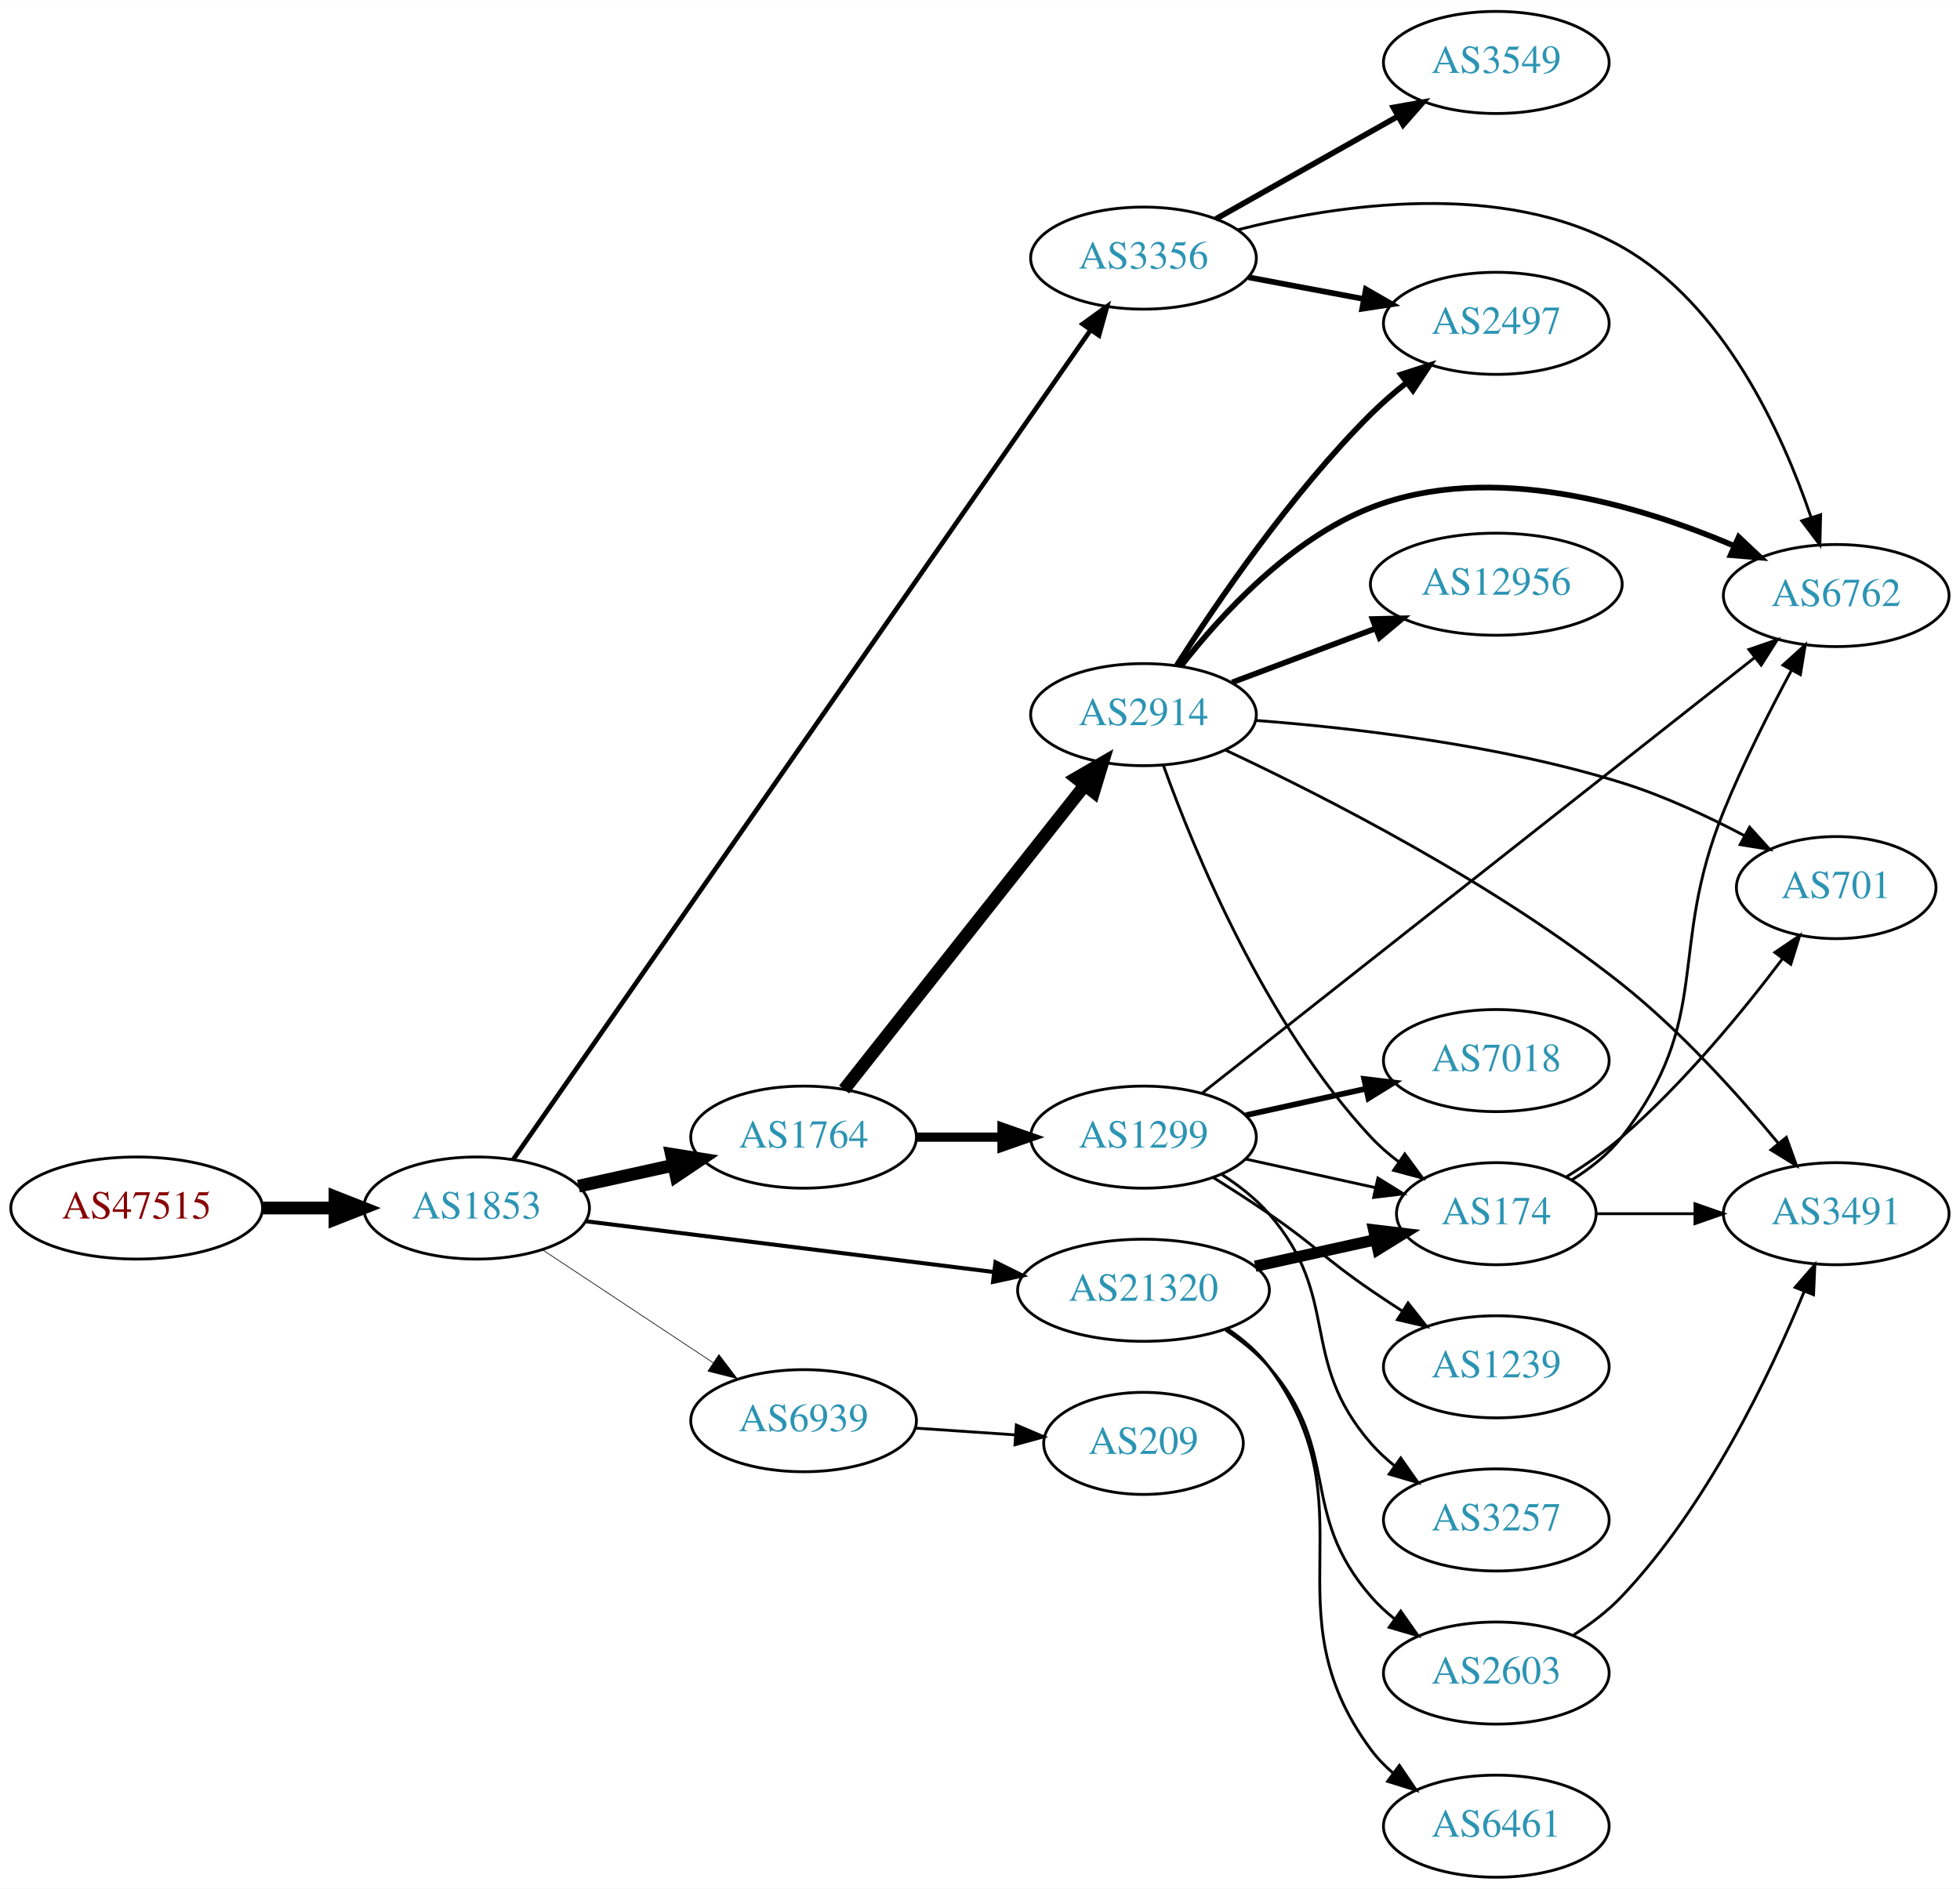
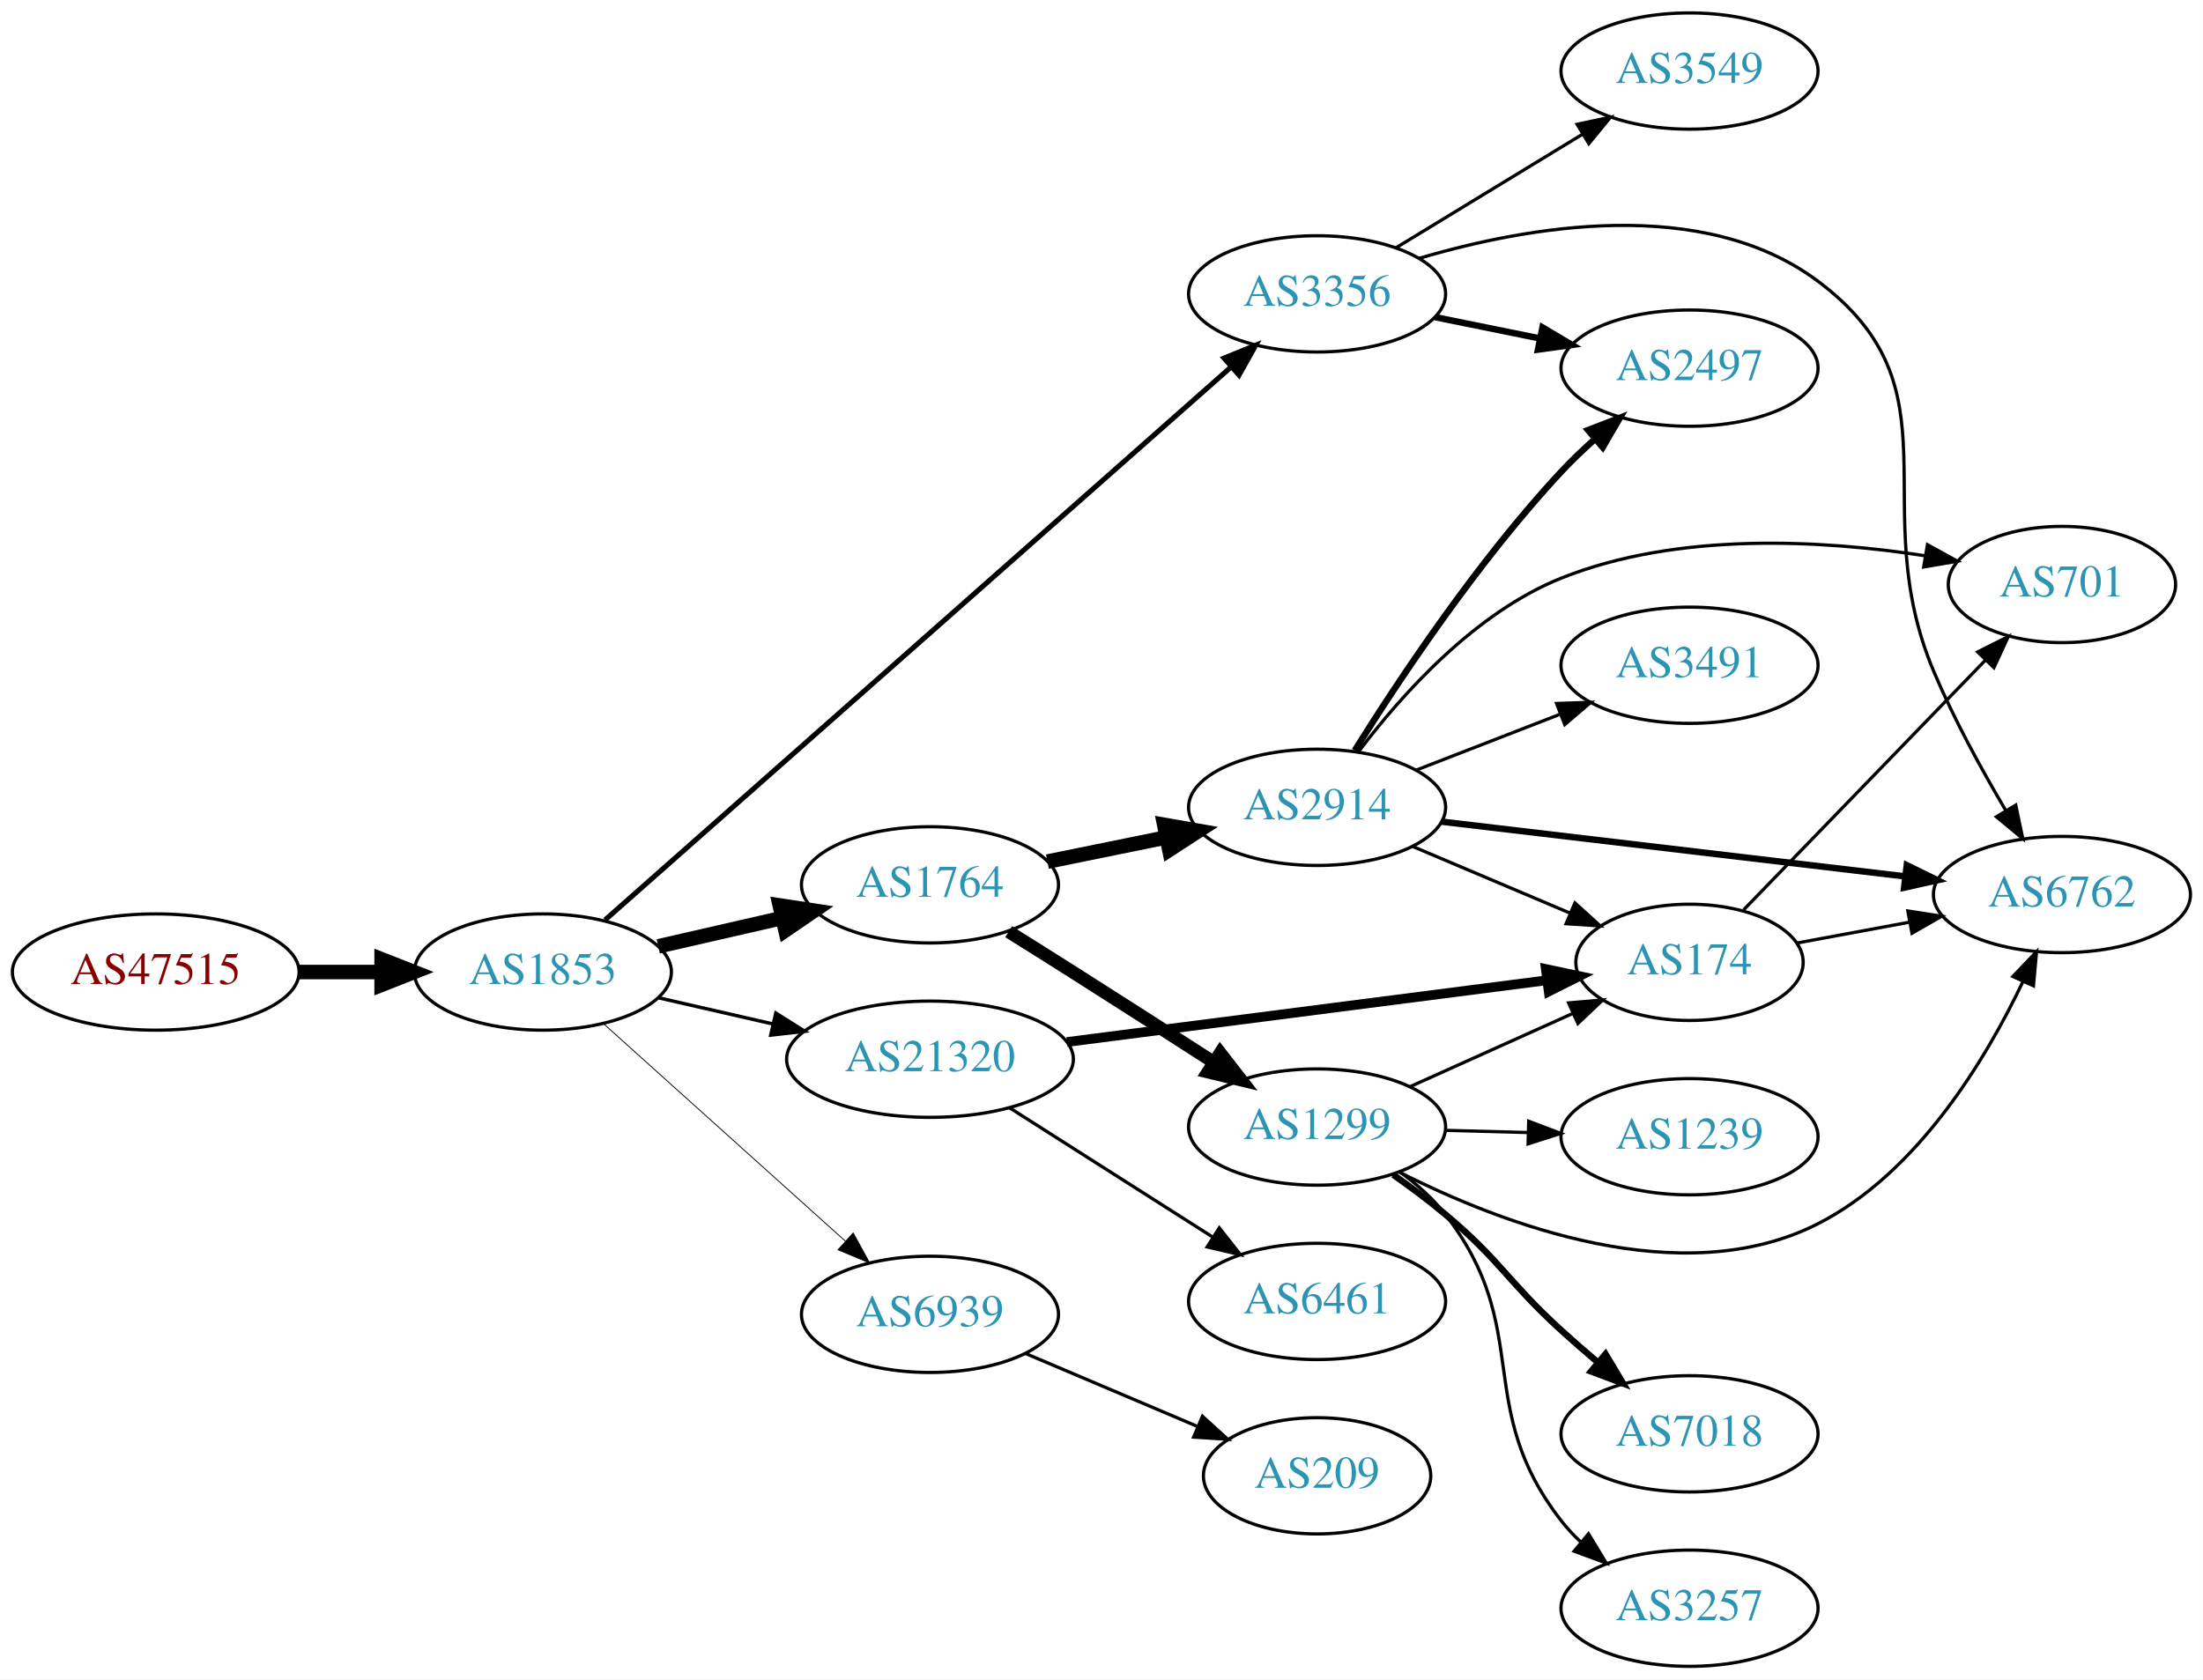
- <svg xmlns="http://www.w3.org/2000/svg" xmlns:xlink="http://www.w3.org/1999/xlink" width="691pt" height="666pt" viewBox="0.00 0.00 691.06 666.00">
-   <g id="graph0" class="graph" transform="scale(1 1) rotate(0) translate(4 662)">
-     <polygon fill="white" stroke="none" points="-4,4 -4,-662 687.055,-662 687.055,4 -4,4" />
+ <svg xmlns="http://www.w3.org/2000/svg" xmlns:xlink="http://www.w3.org/1999/xlink" width="682pt" height="520pt" viewBox="0.00 0.00 681.96 520.00">
+   <g id="graph0" class="graph" transform="scale(1 1) rotate(0) translate(4 516)">
+     <polygon fill="white" stroke="none" points="-4,4 -4,-516 677.956,-516 677.956,4 -4,4" />
    <g id="node1" class="node">
      <g id="a_node1">
        <a xlink:href="/asn/47515" xlink:title="AS47515 ~ BMI-GOVIX [AT]">
-           <ellipse fill="#ffffff" stroke="black" cx="44.196" cy="-236" rx="44.393" ry="18" />
-           <text text-anchor="middle" x="44.196" y="-232.3" font-family="Times,serif" font-size="14.00" fill="#880000">AS47515</text>
+           <ellipse fill="#ffffff" stroke="black" cx="44.196" cy="-215" rx="44.393" ry="18" />
+           <text text-anchor="middle" x="44.196" y="-211.3" font-family="Times,serif" font-size="14.00" fill="#880000">AS47515</text>
        </a>
      </g>
    </g>
    <g id="node2" class="node">
      <g id="a_node2">
        <a xlink:href="/asn/1853" xlink:title="AS1853 ~ ACOnet Backbone [AT]">
-           <ellipse fill="#ffffff" stroke="black" cx="164.039" cy="-236" rx="39.794" ry="18" />
-           <text text-anchor="middle" x="164.039" y="-232.3" font-family="Times,serif" font-size="14.00" fill="#2c94b3">AS1853</text>
+           <ellipse fill="#ffffff" stroke="black" cx="164.039" cy="-215" rx="39.794" ry="18" />
+           <text text-anchor="middle" x="164.039" y="-211.3" font-family="Times,serif" font-size="14.00" fill="#2c94b3">AS1853</text>
        </a>
      </g>
    </g>
    <g id="edge1" class="edge">
-       <path fill="none" stroke="black" stroke-width="4.5" d="M88.407,-236C96.72,-236 105.482,-236 113.965,-236" />
-       <polygon fill="black" stroke="black" stroke-width="4.5" points="114.123,-239.938 124.123,-236 114.123,-232.063 114.123,-239.938" />
+       <path fill="none" stroke="black" stroke-width="4.5" d="M88.407,-215C96.72,-215 105.482,-215 113.965,-215" />
+       <polygon fill="black" stroke="black" stroke-width="4.5" points="114.123,-218.938 124.123,-215 114.123,-211.063 114.123,-218.938" />
    </g>
    <g id="node3" class="node">
      <g id="a_node3">
        <a xlink:href="/asn/1764" xlink:title="AS1764 ~ NEXTLAYER-AS [AT]">
-           <ellipse fill="#ffffff" stroke="black" cx="279.332" cy="-261" rx="39.794" ry="18" />
-           <text text-anchor="middle" x="279.332" y="-257.3" font-family="Times,serif" font-size="14.00" fill="#2c94b3">AS1764</text>
+           <ellipse fill="#ffffff" stroke="black" cx="283.881" cy="-242" rx="39.794" ry="18" />
+           <text text-anchor="middle" x="283.881" y="-238.3" font-family="Times,serif" font-size="14.00" fill="#2c94b3">AS1764</text>
        </a>
      </g>
    </g>
    <g id="edge2" class="edge">
-       <path fill="none" stroke="black" stroke-width="4.5" d="M199.955,-243.705C210.508,-246.033 222.246,-248.624 233.359,-251.076" />
-       <polygon fill="black" stroke="black" stroke-width="4.5" points="232.722,-254.968 243.336,-253.278 234.419,-247.278 232.722,-254.968" />
+       <path fill="none" stroke="black" stroke-width="4.5" d="M199.758,-222.955C211.758,-225.704 225.379,-228.825 238.071,-231.733" />
+       <polygon fill="black" stroke="black" stroke-width="4.5" points="237.376,-235.613 248.003,-234.009 239.135,-227.937 237.376,-235.613" />
    </g>
    <g id="node4" class="node">
      <g id="a_node4">
        <a xlink:href="/asn/3356" xlink:title="AS3356 ~ Level 3 Parent, LLC [US]">
-           <ellipse fill="#ffffff" stroke="black" cx="399.174" cy="-571" rx="39.794" ry="18" />
-           <text text-anchor="middle" x="399.174" y="-567.3" font-family="Times,serif" font-size="14.00" fill="#2c94b3">AS3356</text>
+           <ellipse fill="#ffffff" stroke="black" cx="403.724" cy="-425" rx="39.794" ry="18" />
+           <text text-anchor="middle" x="403.724" y="-421.3" font-family="Times,serif" font-size="14.00" fill="#2c94b3">AS3356</text>
        </a>
      </g>
    </g>
    <g id="edge3" class="edge">
-       <path fill="none" stroke="black" stroke-width="1.658" d="M176.92,-253.073C215.116,-307.958 334.91,-480.094 380.406,-545.468" />
-       <polygon fill="black" stroke="black" stroke-width="1.658" points="377.731,-547.752 386.316,-553.961 383.477,-543.754 377.731,-547.752" />
+       <path fill="none" stroke="black" stroke-width="1.588" d="M183.295,-231.13C225.307,-268.249 328.924,-359.797 377.203,-402.451" />
+       <polygon fill="black" stroke="black" stroke-width="1.588" points="374.919,-405.105 384.731,-409.103 379.554,-399.859 374.919,-405.105" />
    </g>
    <g id="node5" class="node">
      <g id="a_node5">
        <a xlink:href="/asn/21320" xlink:title="AS21320 ~ GEANT Vereniging [EU]">
-           <ellipse fill="#ffffff" stroke="black" cx="399.174" cy="-207" rx="44.393" ry="18" />
-           <text text-anchor="middle" x="399.174" y="-203.3" font-family="Times,serif" font-size="14.00" fill="#2c94b3">AS21320</text>
+           <ellipse fill="#ffffff" stroke="black" cx="283.881" cy="-188" rx="44.393" ry="18" />
+           <text text-anchor="middle" x="283.881" y="-184.3" font-family="Times,serif" font-size="14.00" fill="#2c94b3">AS21320</text>
        </a>
      </g>
    </g>
    <g id="edge4" class="edge">
-       <path fill="none" stroke="black" stroke-width="1.421" d="M202.496,-231.341C241.462,-226.494 302.758,-218.869 346.356,-213.446" />
-       <polygon fill="black" stroke="black" stroke-width="1.421" points="346.988,-216.894 356.479,-212.186 346.124,-209.948 346.988,-216.894" />
+       <path fill="none" stroke="black" stroke-width="1.059" d="M199.758,-207.045C210.896,-204.493 223.432,-201.621 235.325,-198.896" />
+       <polygon fill="black" stroke="black" stroke-width="1.059" points="236.153,-202.297 245.119,-196.652 234.59,-195.474 236.153,-202.297" />
    </g>
    <g id="node6" class="node">
      <g id="a_node6">
        <a xlink:href="/asn/6939" xlink:title="AS6939 ~ Hurricane Electric LLC [US]">
-           <ellipse fill="#ffffff" stroke="black" cx="279.332" cy="-161" rx="39.794" ry="18" />
-           <text text-anchor="middle" x="279.332" y="-157.3" font-family="Times,serif" font-size="14.00" fill="#2c94b3">AS6939</text>
+           <ellipse fill="#ffffff" stroke="black" cx="283.881" cy="-109" rx="39.794" ry="18" />
+           <text text-anchor="middle" x="283.881" y="-105.3" font-family="Times,serif" font-size="14.00" fill="#2c94b3">AS6939</text>
        </a>
      </g>
    </g>
    <g id="edge5" class="edge">
-       <path fill="none" stroke="black" stroke-width="0.237" d="M187.152,-221.361C204.351,-209.975 228.419,-194.042 247.509,-181.405" />
-       <polygon fill="black" stroke="black" stroke-width="0.237" points="249.481,-184.297 255.887,-175.858 245.617,-178.46 249.481,-184.297" />
+       <path fill="none" stroke="black" stroke-width="0.265" d="M182.936,-198.901C202.865,-180.975 235.222,-151.87 257.699,-131.651" />
+       <polygon fill="black" stroke="black" stroke-width="0.265" points="260.107,-134.193 265.201,-124.903 255.426,-128.989 260.107,-134.193" />
    </g>
    <g id="node7" class="node">
      <g id="a_node7">
        <a xlink:href="/asn/1299" xlink:title="AS1299 ~ Telia Carrier [EU]">
-           <ellipse fill="#ffffff" stroke="black" cx="399.174" cy="-261" rx="39.794" ry="18" />
-           <text text-anchor="middle" x="399.174" y="-257.3" font-family="Times,serif" font-size="14.00" fill="#2c94b3">AS1299</text>
+           <ellipse fill="#ffffff" stroke="black" cx="403.724" cy="-167" rx="39.794" ry="18" />
+           <text text-anchor="middle" x="403.724" y="-163.3" font-family="Times,serif" font-size="14.00" fill="#2c94b3">AS1299</text>
        </a>
      </g>
    </g>
    <g id="edge6" class="edge">
-       <path fill="none" stroke="black" stroke-width="3.273" d="M319.244,-261C328.798,-261 339.147,-261 349.11,-261" />
-       <polygon fill="black" stroke="black" stroke-width="3.273" points="349.302,-264.5 359.302,-261 349.302,-257.5 349.302,-264.5" />
+       <path fill="none" stroke="black" stroke-width="4" d="M308.23,-227.482C314.671,-223.456 321.654,-219.073 328.077,-215 342.488,-205.864 358.399,-195.65 371.817,-187" />
+       <polygon fill="black" stroke="black" stroke-width="4" points="373.728,-189.932 380.233,-181.569 369.933,-184.05 373.728,-189.932" />
    </g>
    <g id="node8" class="node">
      <g id="a_node8">
        <a xlink:href="/asn/2914" xlink:title="AS2914 ~ NTT America, Inc. [US]">
-           <ellipse fill="#ffffff" stroke="black" cx="399.174" cy="-410" rx="39.794" ry="18" />
-           <text text-anchor="middle" x="399.174" y="-406.3" font-family="Times,serif" font-size="14.00" fill="#2c94b3">AS2914</text>
+           <ellipse fill="#ffffff" stroke="black" cx="403.724" cy="-266" rx="39.794" ry="18" />
+           <text text-anchor="middle" x="403.724" y="-262.3" font-family="Times,serif" font-size="14.00" fill="#2c94b3">AS2914</text>
        </a>
      </g>
    </g>
    <g id="edge7" class="edge">
-       <path fill="none" stroke="black" stroke-width="4.5" d="M293.621,-277.803C314.308,-303.96 354.334,-354.568 378.413,-385.014" />
-       <polygon fill="black" stroke="black" stroke-width="4.5" points="375.461,-387.629 384.753,-393.03 381.638,-382.744 375.461,-387.629" />
+       <path fill="none" stroke="black" stroke-width="4.5" d="M320.238,-249.201C331.784,-251.552 344.776,-254.198 356.974,-256.683" />
+       <polygon fill="black" stroke="black" stroke-width="4.5" points="356.4,-260.584 366.985,-258.721 357.972,-252.867 356.4,-260.584" />
+     </g>
+     <g id="node9" class="node">
+       <g id="a_node9">
+         <a xlink:href="/asn/6762" xlink:title="AS6762 ~ TELECOM ITALIA SPARKLE S.p.A. [IT]">
+           <ellipse fill="#ffffff" stroke="black" cx="634.31" cy="-239" rx="39.794" ry="18" />
+           <text text-anchor="middle" x="634.31" y="-235.3" font-family="Times,serif" font-size="14.00" fill="#2c94b3">AS6762</text>
+         </a>
+       </g>
+     </g>
+     <g id="edge8" class="edge">
+       <path fill="none" stroke="black" d="M435.234,-435.973C468.922,-445.973 523.088,-455.532 558.663,-429 603.64,-395.457 572.821,-359.681 594.663,-308 600.9,-293.244 609.48,-277.605 616.971,-264.953" />
+       <polygon fill="black" stroke="black" points="620.009,-266.693 622.185,-256.324 614.018,-263.074 620.009,-266.693" />
+     </g>
+     <g id="node10" class="node">
+       <g id="a_node10">
+         <a xlink:href="/asn/3549" xlink:title="AS3549 ~ Level 3 Parent, LLC [US]">
+           <ellipse fill="#ffffff" stroke="black" cx="519.017" cy="-494" rx="39.794" ry="18" />
+           <text text-anchor="middle" x="519.017" y="-490.3" font-family="Times,serif" font-size="14.00" fill="#2c94b3">AS3549</text>
+         </a>
+       </g>
+     </g>
+     <g id="edge9" class="edge">
+       <path fill="none" stroke="black" d="M428.198,-439.297C444.908,-449.474 467.563,-463.272 485.94,-474.464" />
+       <polygon fill="black" stroke="black" points="484.211,-477.509 494.572,-479.721 487.852,-471.531 484.211,-477.509" />
+     </g>
+     <g id="node11" class="node">
+       <g id="a_node11">
+         <a xlink:href="/asn/2497" xlink:title="AS2497 ~ Internet Initiative Japan Inc. [JP]">
+           <ellipse fill="#ffffff" stroke="black" cx="519.017" cy="-402" rx="39.794" ry="18" />
+           <text text-anchor="middle" x="519.017" y="-398.3" font-family="Times,serif" font-size="14.00" fill="#2c94b3">AS2497</text>
+         </a>
+       </g>
+     </g>
+     <g id="edge10" class="edge">
+       <path fill="none" stroke="black" stroke-width="2" d="M440.26,-417.786C450.488,-415.709 461.789,-413.415 472.531,-411.234" />
+       <polygon fill="black" stroke="black" stroke-width="2" points="473.503,-414.608 482.607,-409.189 472.111,-407.748 473.503,-414.608" />
+     </g>
+     <g id="node15" class="node">
+       <g id="a_node15">
+         <a xlink:href="/asn/174" xlink:title="AS174 ~ Cogent Communications [US]">
+           <ellipse fill="#ffffff" stroke="black" cx="519.017" cy="-218" rx="35.194" ry="18" />
+           <text text-anchor="middle" x="519.017" y="-214.3" font-family="Times,serif" font-size="14.00" fill="#2c94b3">AS174</text>
+         </a>
+       </g>
+     </g>
+     <g id="edge22" class="edge">
+       <path fill="none" stroke="black" stroke-width="3" d="M326.293,-193.329C368.117,-198.711 432.445,-206.989 474.877,-212.449" />
+       <polygon fill="black" stroke="black" stroke-width="3" points="474.536,-215.934 484.901,-213.739 475.43,-208.991 474.536,-215.934" />
+     </g>
+     <g id="node18" class="node">
+       <g id="a_node18">
+         <a xlink:href="/asn/6461" xlink:title="AS6461 ~ Zayo Bandwidth [US]">
+           <ellipse fill="#ffffff" stroke="black" cx="403.724" cy="-113" rx="39.794" ry="18" />
+           <text text-anchor="middle" x="403.724" y="-109.3" font-family="Times,serif" font-size="14.00" fill="#2c94b3">AS6461</text>
+         </a>
+       </g>
+     </g>
+     <g id="edge21" class="edge">
+       <path fill="none" stroke="black" d="M308.445,-173.003C326.502,-161.511 351.588,-145.545 371.344,-132.972" />
+       <polygon fill="black" stroke="black" points="373.444,-135.783 380.001,-127.461 369.686,-129.878 373.444,-135.783" />
+     </g>
+     <g id="node19" class="node">
+       <g id="a_node19">
+         <a xlink:href="/asn/209" xlink:title="AS209 ~ CenturyLink Communications, LLC [US]">
+           <ellipse fill="#ffffff" stroke="black" cx="403.724" cy="-59" rx="35.194" ry="18" />
+           <text text-anchor="middle" x="403.724" y="-55.3" font-family="Times,serif" font-size="14.00" fill="#2c94b3">AS209</text>
+         </a>
+       </g>
+     </g>
+     <g id="edge25" class="edge">
+       <path fill="none" stroke="black" d="M313.408,-96.896C329.351,-90.132 349.384,-81.632 366.434,-74.397" />
+       <polygon fill="black" stroke="black" points="368.237,-77.435 376.075,-70.307 365.503,-70.991 368.237,-77.435" />
+     </g>
+     <g id="edge12" class="edge">
+       <path fill="none" stroke="black" d="M429.256,-153.002C460.802,-137.003 516.534,-115.626 558.663,-137 589.414,-152.602 610.54,-187.482 622.269,-212.095" />
+       <polygon fill="black" stroke="black" points="619.121,-213.628 626.444,-221.285 625.495,-210.733 619.121,-213.628" />
+     </g>
+     <g id="node12" class="node">
+       <g id="a_node12">
+         <a xlink:href="/asn/7018" xlink:title="AS7018 ~ AT&amp;T Services, Inc. [US]">
+           <ellipse fill="#ffffff" stroke="black" cx="519.017" cy="-72" rx="39.794" ry="18" />
+           <text text-anchor="middle" x="519.017" y="-68.3" font-family="Times,serif" font-size="14.00" fill="#2c94b3">AS7018</text>
+         </a>
+       </g>
+     </g>
+     <g id="edge11" class="edge">
+       <path fill="none" stroke="black" stroke-width="2" d="M427.291,-152.226C432.696,-148.42 438.352,-144.206 443.37,-140 460.711,-125.464 462.638,-119.232 479.37,-104 482.965,-100.727 486.83,-97.36 490.675,-94.096" />
+       <polygon fill="black" stroke="black" stroke-width="2" points="493.018,-96.7 498.45,-87.603 488.531,-91.327 493.018,-96.7" />
    </g>
    <g id="node13" class="node">
      <g id="a_node13">
-         <a xlink:href="/asn/6762" xlink:title="AS6762 ~ TELECOM ITALIA SPARKLE S.p.A. [IT]">
-           <ellipse fill="#ffffff" stroke="black" cx="643.409" cy="-452" rx="39.794" ry="18" />
-           <text text-anchor="middle" x="643.409" y="-448.3" font-family="Times,serif" font-size="14.00" fill="#2c94b3">AS6762</text>
-         </a>
-       </g>
-     </g>
-     <g id="edge21" class="edge">
-       <path fill="none" stroke="black" d="M432.461,-581.004C468.043,-590.032 525.788,-598.626 567.762,-575 603.785,-554.724 624.429,-509.263 634.523,-479.651" />
-       <polygon fill="black" stroke="black" points="637.927,-480.496 637.661,-469.905 631.264,-478.351 637.927,-480.496" />
+         <a xlink:href="/asn/3257" xlink:title="AS3257 ~ GTT [DE]">
+           <ellipse fill="#ffffff" stroke="black" cx="519.017" cy="-18" rx="39.794" ry="18" />
+           <text text-anchor="middle" x="519.017" y="-14.3" font-family="Times,serif" font-size="14.00" fill="#2c94b3">AS3257</text>
+         </a>
+       </g>
+     </g>
+     <g id="edge13" class="edge">
+       <path fill="none" stroke="black" d="M429.506,-153.005C434.59,-149.281 439.549,-144.908 443.37,-140 471.111,-104.375 451.629,-80.625 479.37,-45 481.162,-42.699 483.203,-40.516 485.39,-38.462" />
+       <polygon fill="black" stroke="black" points="487.745,-41.057 493.234,-31.995 483.292,-35.656 487.745,-41.057" />
    </g>
    <g id="node14" class="node">
      <g id="a_node14">
-         <a xlink:href="/asn/2497" xlink:title="AS2497 ~ Internet Initiative Japan Inc. [JP]">
-           <ellipse fill="#ffffff" stroke="black" cx="523.566" cy="-548" rx="39.794" ry="18" />
-           <text text-anchor="middle" x="523.566" y="-544.3" font-family="Times,serif" font-size="14.00" fill="#2c94b3">AS2497</text>
-         </a>
-       </g>
+         <a xlink:href="/asn/1239" xlink:title="AS1239 ~ Sprint [US]">
+           <ellipse fill="#ffffff" stroke="black" cx="519.017" cy="-164" rx="39.794" ry="18" />
+           <text text-anchor="middle" x="519.017" y="-160.3" font-family="Times,serif" font-size="14.00" fill="#2c94b3">AS1239</text>
+         </a>
+       </g>
+     </g>
+     <g id="edge14" class="edge">
+       <path fill="none" stroke="black" d="M443.396,-165.976C451.599,-165.759 460.363,-165.527 468.895,-165.301" />
+       <polygon fill="black" stroke="black" points="469.23,-168.793 479.134,-165.03 469.045,-161.796 469.23,-168.793" />
+     </g>
+     <g id="edge15" class="edge">
+       <path fill="none" stroke="black" d="M432.438,-179.476C447.662,-186.329 466.696,-194.898 482.946,-202.212" />
+       <polygon fill="black" stroke="black" points="481.586,-205.439 492.142,-206.352 484.46,-199.056 481.586,-205.439" />
    </g>
    <g id="edge19" class="edge">
-       <path fill="none" stroke="black" stroke-width="2" d="M436.234,-564.224C448.933,-561.837 463.38,-559.122 476.774,-556.605" />
-       <polygon fill="black" stroke="black" stroke-width="2" points="477.583,-560.015 486.764,-554.728 476.29,-553.135 477.583,-560.015" />
-     </g>
-     <g id="node18" class="node">
-       <g id="a_node18">
-         <a xlink:href="/asn/3549" xlink:title="AS3549 ~ Level 3 Parent, LLC [US]">
-           <ellipse fill="#ffffff" stroke="black" cx="523.566" cy="-640" rx="39.794" ry="18" />
-           <text text-anchor="middle" x="523.566" y="-636.3" font-family="Times,serif" font-size="14.00" fill="#2c94b3">AS3549</text>
-         </a>
-       </g>
+       <path fill="none" stroke="black" stroke-width="2" d="M442.214,-261.572C481.413,-256.942 543.044,-249.662 585.667,-244.627" />
+       <polygon fill="black" stroke="black" stroke-width="2" points="586.278,-248.08 595.799,-243.431 585.457,-241.128 586.278,-248.08" />
+     </g>
+     <g id="edge17" class="edge">
+       <path fill="none" stroke="black" stroke-width="2" d="M415.371,-283.593C428.845,-305.146 453.44,-342.215 479.37,-370 482.531,-373.387 486.047,-376.748 489.634,-379.948" />
+       <polygon fill="black" stroke="black" stroke-width="2" points="487.607,-382.819 497.488,-386.642 492.147,-377.492 487.607,-382.819" />
    </g>
    <g id="edge20" class="edge">
-       <path fill="none" stroke="black" stroke-width="2" d="M424.648,-584.797C443.038,-595.165 468.45,-609.491 488.777,-620.951" />
-       <polygon fill="black" stroke="black" stroke-width="2" points="487.286,-624.128 497.715,-625.99 490.723,-618.03 487.286,-624.128" />
-     </g>
-     <g id="node9" class="node">
-       <g id="a_node9">
-         <a xlink:href="/asn/174" xlink:title="AS174 ~ Cogent Communications [US]">
-           <ellipse fill="#ffffff" stroke="black" cx="523.566" cy="-234" rx="35.194" ry="18" />
-           <text text-anchor="middle" x="523.566" y="-230.3" font-family="Times,serif" font-size="14.00" fill="#2c94b3">AS174</text>
-         </a>
-       </g>
-     </g>
-     <g id="edge24" class="edge">
-       <path fill="none" stroke="black" stroke-width="4" d="M438.564,-215.469C451.972,-218.427 467.083,-221.76 480.756,-224.776" />
-       <polygon fill="black" stroke="black" stroke-width="4" points="480.359,-228.273 490.878,-227.01 481.867,-221.437 480.359,-228.273" />
-     </g>
-     <g id="node19" class="node">
-       <g id="a_node19">
-         <a xlink:href="/asn/6461" xlink:title="AS6461 ~ Zayo Bandwidth [US]">
-           <ellipse fill="#ffffff" stroke="black" cx="523.566" cy="-18" rx="39.794" ry="18" />
-           <text text-anchor="middle" x="523.566" y="-14.3" font-family="Times,serif" font-size="14.00" fill="#2c94b3">AS6461</text>
-         </a>
-       </g>
-     </g>
-     <g id="edge22" class="edge">
-       <path fill="none" stroke="black" d="M428.732,-193.445C434.231,-189.74 439.481,-185.263 443.37,-180 480.274,-130.059 442.467,-94.941 479.37,-45 481.604,-41.977 484.287,-39.214 487.207,-36.707" />
-       <polygon fill="black" stroke="black" points="489.402,-39.437 495.351,-30.669 485.233,-33.814 489.402,-39.437" />
-     </g>
-     <g id="node20" class="node">
-       <g id="a_node20">
-         <a xlink:href="/asn/2603" xlink:title="AS2603 ~ NORDUnet [NO]">
-           <ellipse fill="#ffffff" stroke="black" cx="523.566" cy="-72" rx="39.794" ry="18" />
-           <text text-anchor="middle" x="523.566" y="-68.3" font-family="Times,serif" font-size="14.00" fill="#2c94b3">AS2603</text>
-         </a>
-       </g>
-     </g>
-     <g id="edge23" class="edge">
-       <path fill="none" stroke="black" d="M428.122,-192.956C433.659,-189.281 439.079,-184.941 443.37,-180 469.204,-150.258 453.536,-128.742 479.37,-99 481.835,-96.162 484.672,-93.523 487.689,-91.094" />
-       <polygon fill="black" stroke="black" points="489.876,-93.833 495.968,-85.164 485.8,-88.142 489.876,-93.833" />
-     </g>
-     <g id="node21" class="node">
-       <g id="a_node21">
-         <a xlink:href="/asn/209" xlink:title="AS209 ~ CenturyLink Communications, LLC [US]">
-           <ellipse fill="#ffffff" stroke="black" cx="399.174" cy="-153" rx="35.194" ry="18" />
-           <text text-anchor="middle" x="399.174" y="-149.3" font-family="Times,serif" font-size="14.00" fill="#2c94b3">AS209</text>
-         </a>
-       </g>
-     </g>
-     <g id="edge29" class="edge">
-       <path fill="none" stroke="black" d="M318.592,-158.403C329.923,-157.633 342.422,-156.785 354.09,-155.993" />
-       <polygon fill="black" stroke="black" points="354.341,-159.484 364.081,-155.315 353.866,-152.5 354.341,-159.484" />
-     </g>
-     <g id="edge8" class="edge">
-       <path fill="none" stroke="black" d="M435.247,-253.263C449.48,-250.123 466.035,-246.471 480.879,-243.196" />
-       <polygon fill="black" stroke="black" points="481.822,-246.572 490.833,-241 480.314,-239.737 481.822,-246.572" />
-     </g>
-     <g id="node10" class="node">
-       <g id="a_node10">
-         <a xlink:href="/asn/7018" xlink:title="AS7018 ~ AT&amp;T Services, Inc. [US]">
-           <ellipse fill="#ffffff" stroke="black" cx="523.566" cy="-288" rx="39.794" ry="18" />
-           <text text-anchor="middle" x="523.566" y="-284.3" font-family="Times,serif" font-size="14.00" fill="#2c94b3">AS7018</text>
-         </a>
-       </g>
-     </g>
-     <g id="edge9" class="edge">
-       <path fill="none" stroke="black" stroke-width="2" d="M435.247,-268.737C448.434,-271.646 463.614,-274.995 477.58,-278.076" />
-       <polygon fill="black" stroke="black" stroke-width="2" points="476.969,-281.525 487.489,-280.262 478.477,-274.69 476.969,-281.525" />
-     </g>
-     <g id="node11" class="node">
-       <g id="a_node11">
-         <a xlink:href="/asn/1239" xlink:title="AS1239 ~ Sprint [US]">
-           <ellipse fill="#ffffff" stroke="black" cx="523.566" cy="-180" rx="39.794" ry="18" />
-           <text text-anchor="middle" x="523.566" y="-176.3" font-family="Times,serif" font-size="14.00" fill="#2c94b3">AS1239</text>
-         </a>
-       </g>
-     </g>
-     <g id="edge10" class="edge">
-       <path fill="none" stroke="black" d="M423.723,-246.784C430.165,-242.76 437.098,-238.301 443.37,-234 459.865,-222.689 462.876,-218.311 479.37,-207 482.899,-204.581 486.636,-202.111 490.377,-199.698" />
-       <polygon fill="black" stroke="black" points="492.449,-202.528 499.018,-194.216 488.699,-196.618 492.449,-202.528" />
-     </g>
-     <g id="node12" class="node">
-       <g id="a_node12">
-         <a xlink:href="/asn/3257" xlink:title="AS3257 ~ GTT [DE]">
-           <ellipse fill="#ffffff" stroke="black" cx="523.566" cy="-126" rx="39.794" ry="18" />
-           <text text-anchor="middle" x="523.566" y="-122.3" font-family="Times,serif" font-size="14.00" fill="#2c94b3">AS3257</text>
-         </a>
-       </g>
-     </g>
-     <g id="edge11" class="edge">
-       <path fill="none" stroke="black" d="M426.773,-247.836C432.773,-243.981 438.731,-239.341 443.37,-234 469.204,-204.258 453.536,-182.742 479.37,-153 481.835,-150.162 484.672,-147.523 487.689,-145.094" />
-       <polygon fill="black" stroke="black" points="489.876,-147.833 495.968,-139.164 485.8,-142.142 489.876,-147.833" />
-     </g>
-     <g id="edge12" class="edge">
-       <path fill="none" stroke="black" d="M419.997,-276.63C463.043,-310.572 565.165,-391.094 614.619,-430.088" />
-       <polygon fill="black" stroke="black" points="612.632,-432.978 622.652,-436.422 616.966,-427.481 612.632,-432.978" />
-     </g>
-     <g id="edge16" class="edge">
-       <path fill="none" stroke="black" d="M406.192,-392.095C416.976,-362.104 442.015,-301.07 479.37,-261 482.288,-257.871 485.645,-254.96 489.171,-252.297" />
-       <polygon fill="black" stroke="black" points="491.302,-255.08 497.581,-246.546 487.35,-249.302 491.302,-255.08" />
-     </g>
-     <g id="edge13" class="edge">
-       <path fill="none" stroke="black" stroke-width="2" d="M412.44,-427.185C426.337,-445.022 450.805,-471.843 479.37,-483 521.629,-499.505 573.582,-483.979 607.318,-469.581" />
-       <polygon fill="black" stroke="black" stroke-width="2" points="609.037,-472.647 616.749,-465.382 606.19,-466.252 609.037,-472.647" />
-     </g>
-     <g id="edge14" class="edge">
-       <path fill="none" stroke="black" stroke-width="2" d="M410.871,-427.358C424.944,-449.407 451.212,-487.956 479.37,-516 483.158,-519.773 487.414,-523.459 491.738,-526.909" />
-       <polygon fill="black" stroke="black" stroke-width="2" points="489.953,-529.949 500.033,-533.212 494.188,-524.375 489.953,-529.949" />
-     </g>
-     <g id="node15" class="node">
-       <g id="a_node15">
-         <a xlink:href="/asn/3491" xlink:title="AS3491 ~ PCCW Global, Inc. [US]">
-           <ellipse fill="#ffffff" stroke="black" cx="643.409" cy="-234" rx="39.794" ry="18" />
-           <text text-anchor="middle" x="643.409" y="-230.3" font-family="Times,serif" font-size="14.00" fill="#2c94b3">AS3491</text>
-         </a>
-       </g>
-     </g>
-     <g id="edge15" class="edge">
-       <path fill="none" stroke="black" d="M427.911,-397.579C462.543,-381.355 522.707,-350.765 567.762,-315 588.615,-298.448 608.863,-275.943 622.998,-258.856" />
-       <polygon fill="black" stroke="black" points="625.83,-260.92 629.421,-250.952 620.398,-256.505 625.83,-260.92" />
+       <path fill="none" stroke="black" d="M433.312,-253.888C448.078,-247.632 466.246,-239.934 481.965,-233.275" />
+       <polygon fill="black" stroke="black" points="483.541,-236.408 491.383,-229.284 480.81,-229.963 483.541,-236.408" />
    </g>
    <g id="node16" class="node">
      <g id="a_node16">
-         <a xlink:href="/asn/701" xlink:title="AS701 ~ UUNET [US]">
-           <ellipse fill="#ffffff" stroke="black" cx="643.409" cy="-349" rx="35.194" ry="18" />
-           <text text-anchor="middle" x="643.409" y="-345.3" font-family="Times,serif" font-size="14.00" fill="#2c94b3">AS701</text>
-         </a>
-       </g>
-     </g>
-     <g id="edge17" class="edge">
-       <path fill="none" stroke="black" d="M438.875,-407.95C473.344,-405.308 524.817,-399.341 567.762,-386 582.545,-381.407 598.014,-374.188 611.012,-367.341" />
-       <polygon fill="black" stroke="black" points="612.876,-370.312 619.994,-362.464 609.536,-364.16 612.876,-370.312" />
+         <a xlink:href="/asn/3491" xlink:title="AS3491 ~ PCCW Global, Inc. [US]">
+           <ellipse fill="#ffffff" stroke="black" cx="519.017" cy="-310" rx="39.794" ry="18" />
+           <text text-anchor="middle" x="519.017" y="-306.3" font-family="Times,serif" font-size="14.00" fill="#2c94b3">AS3491</text>
+         </a>
+       </g>
+     </g>
+     <g id="edge16" class="edge">
+       <path fill="none" stroke="black" d="M434.49,-277.56C448.02,-282.815 464.213,-289.104 478.725,-294.74" />
+       <polygon fill="black" stroke="black" points="477.86,-298.159 488.449,-298.517 480.395,-291.634 477.86,-298.159" />
    </g>
    <g id="node17" class="node">
      <g id="a_node17">
-         <a xlink:href="/asn/12956" xlink:title="AS12956 ~ TELXIUS [ES]">
-           <ellipse fill="#ffffff" stroke="black" cx="523.566" cy="-456" rx="44.393" ry="18" />
-           <text text-anchor="middle" x="523.566" y="-452.3" font-family="Times,serif" font-size="14.00" fill="#2c94b3">AS12956</text>
+         <a xlink:href="/asn/701" xlink:title="AS701 ~ UUNET [US]">
+           <ellipse fill="#ffffff" stroke="black" cx="634.31" cy="-335" rx="35.194" ry="18" />
+           <text text-anchor="middle" x="634.31" y="-331.3" font-family="Times,serif" font-size="14.00" fill="#2c94b3">AS701</text>
        </a>
      </g>
    </g>
    <g id="edge18" class="edge">
-       <path fill="none" stroke="black" stroke-width="2" d="M430.428,-421.371C445.696,-427.109 464.449,-434.157 481.044,-440.394" />
-       <polygon fill="black" stroke="black" stroke-width="2" points="479.93,-443.714 490.522,-443.956 482.392,-437.162 479.93,-443.714" />
-     </g>
-     <g id="edge27" class="edge">
-       <path fill="none" stroke="black" d="M550.262,-245.944C556.712,-249.959 563.113,-254.981 567.762,-261 600.505,-303.383 583.554,-326.402 603.762,-376 610.681,-392.98 619.952,-411.321 627.679,-425.731" />
-       <polygon fill="black" stroke="black" points="624.64,-427.468 632.494,-434.579 630.788,-424.122 624.64,-427.468" />
-     </g>
-     <g id="edge26" class="edge">
-       <path fill="none" stroke="black" d="M558.968,-234C569.792,-234 581.96,-234 593.587,-234" />
-       <polygon fill="black" stroke="black" points="593.618,-237.5 603.617,-234 593.617,-230.5 593.618,-237.5" />
-     </g>
-     <g id="edge28" class="edge">
-       <path fill="none" stroke="black" d="M548.353,-247.045C554.932,-251.128 561.876,-255.91 567.762,-261 589.577,-279.864 610.461,-305.338 624.564,-324.024" />
-       <polygon fill="black" stroke="black" points="621.775,-326.139 630.545,-332.084 627.396,-321.968 621.775,-326.139" />
-     </g>
-     <g id="edge25" class="edge">
-       <path fill="none" stroke="black" d="M550.842,-85.457C556.852,-89.303 562.895,-93.865 567.762,-99 597.922,-130.819 620.033,-177.146 632.057,-206.416" />
-       <polygon fill="black" stroke="black" points="628.927,-208.016 635.886,-216.006 635.428,-205.421 628.927,-208.016" />
+       <path fill="none" stroke="black" d="M416.643,-283.339C429.719,-300.672 452.465,-326.248 479.37,-337 515.427,-351.409 560.136,-348.82 592.064,-343.885" />
+       <polygon fill="black" stroke="black" points="592.675,-347.332 601.955,-342.219 591.512,-340.429 592.675,-347.332" />
+     </g>
+     <g id="edge23" class="edge">
+       <path fill="none" stroke="black" d="M552.179,-223.962C563.007,-225.969 575.312,-228.25 587.009,-230.418" />
+       <polygon fill="black" stroke="black" points="586.608,-233.903 597.078,-232.284 587.884,-227.02 586.608,-233.903" />
+     </g>
+     <g id="edge24" class="edge">
+       <path fill="none" stroke="black" d="M535.77,-234.268C555.216,-254.351 588.431,-288.653 610.623,-311.571" />
+       <polygon fill="black" stroke="black" points="608.22,-314.121 617.691,-318.87 613.249,-309.251 608.22,-314.121" />
    </g>
  </g>
</svg>
